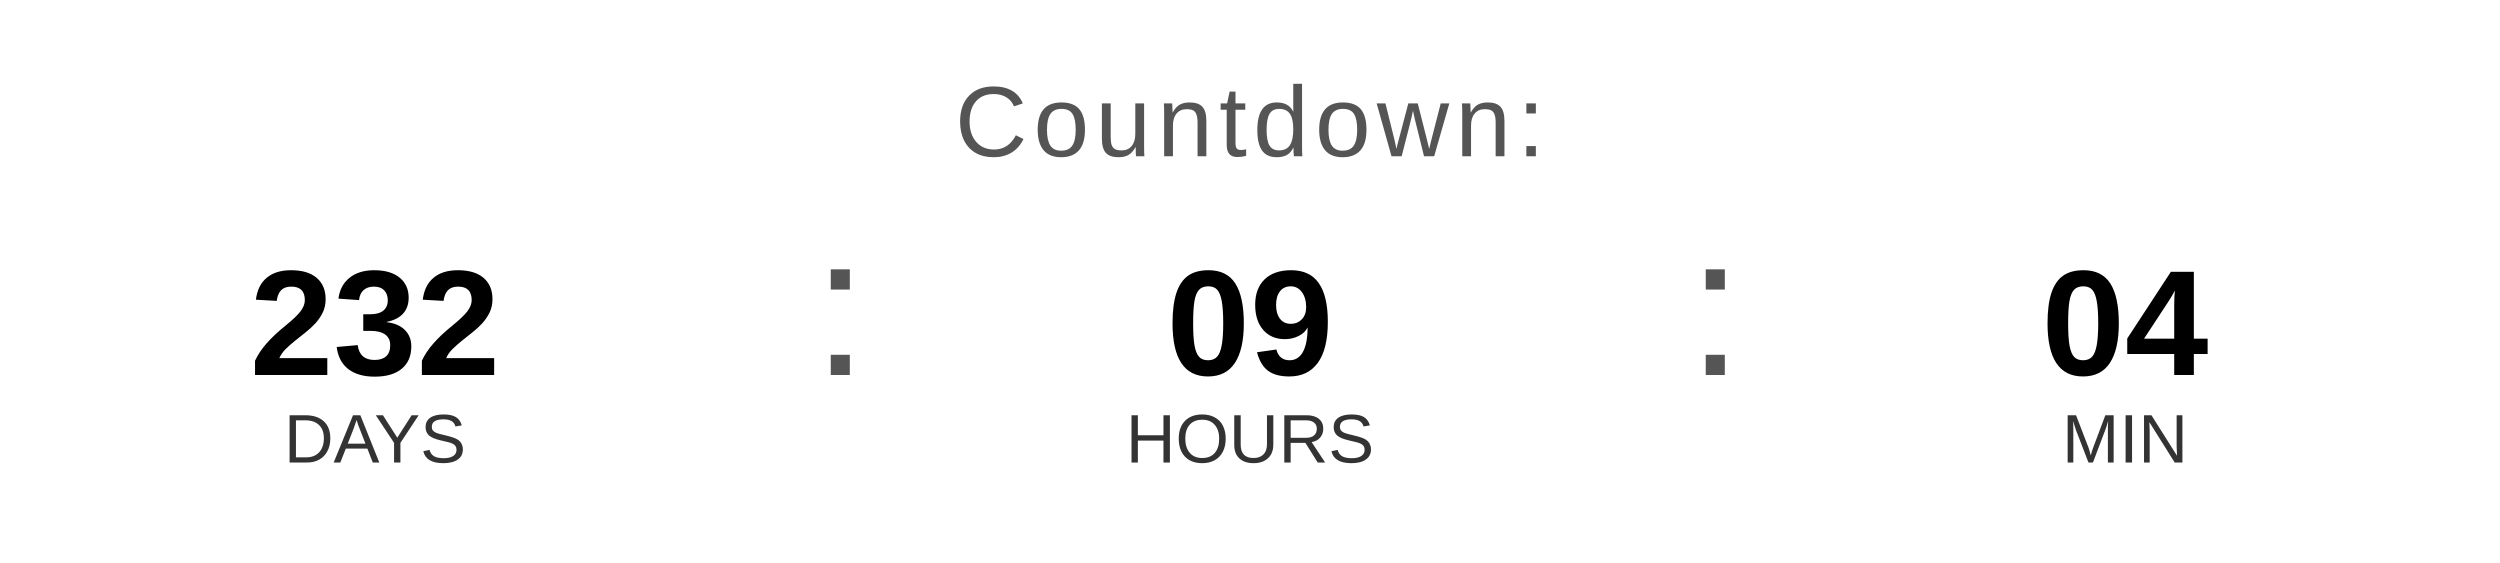
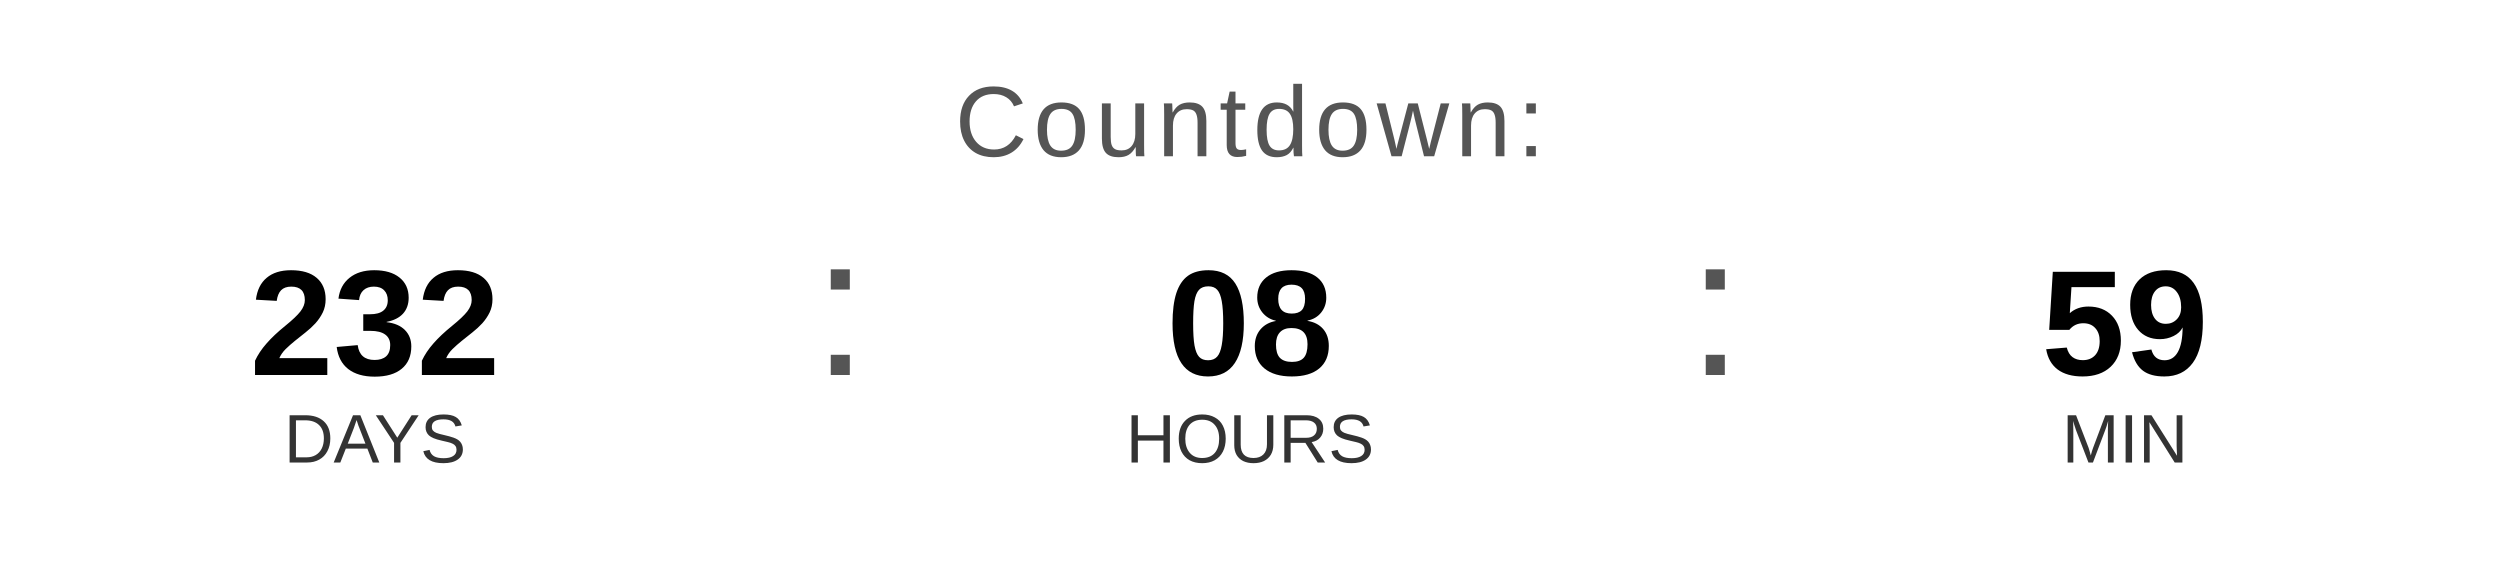
<svg xmlns="http://www.w3.org/2000/svg" width="400" height="90" viewBox="0 0 400 90">
  <text x="200" y="25" font-family="Arial, Helvetica, sans-serif" font-size="16" fill="#555555" text-anchor="middle" letter-spacing="1">
    Countdown:
  </text>
  <text x="60" y="60" font-family="Arial, Helvetica, sans-serif" font-size="24" font-weight="bold" fill="#000000" text-anchor="middle">232</text>
  <text x="60" y="74" font-family="Arial, Helvetica, sans-serif" font-size="11" fill="#333333" text-anchor="middle">DAYS</text>
  <text x="130" y="60" font-family="Arial, sans-serif" font-size="32" fill="#555555">:</text>
-   <text x="200" y="60" font-family="Arial, Helvetica, sans-serif" font-size="24" font-weight="bold" fill="#000000" text-anchor="middle">09</text>
+   <text x="200" y="60" font-family="Arial, Helvetica, sans-serif" font-size="24" font-weight="bold" fill="#000000" text-anchor="middle">08</text>
  <text x="200" y="74" font-family="Arial, Helvetica, sans-serif" font-size="11" fill="#333333" text-anchor="middle">HOURS</text>
  <text x="270" y="60" font-family="Arial, sans-serif" font-size="32" fill="#555555">:</text>
-   <text x="340" y="60" font-family="Arial, Helvetica, sans-serif" font-size="24" font-weight="bold" fill="#000000" text-anchor="middle">04</text>
+   <text x="340" y="60" font-family="Arial, Helvetica, sans-serif" font-size="24" font-weight="bold" fill="#000000" text-anchor="middle">59</text>
  <text x="340" y="74" font-family="Arial, Helvetica, sans-serif" font-size="11" fill="#333333" text-anchor="middle">MIN</text>
</svg>
